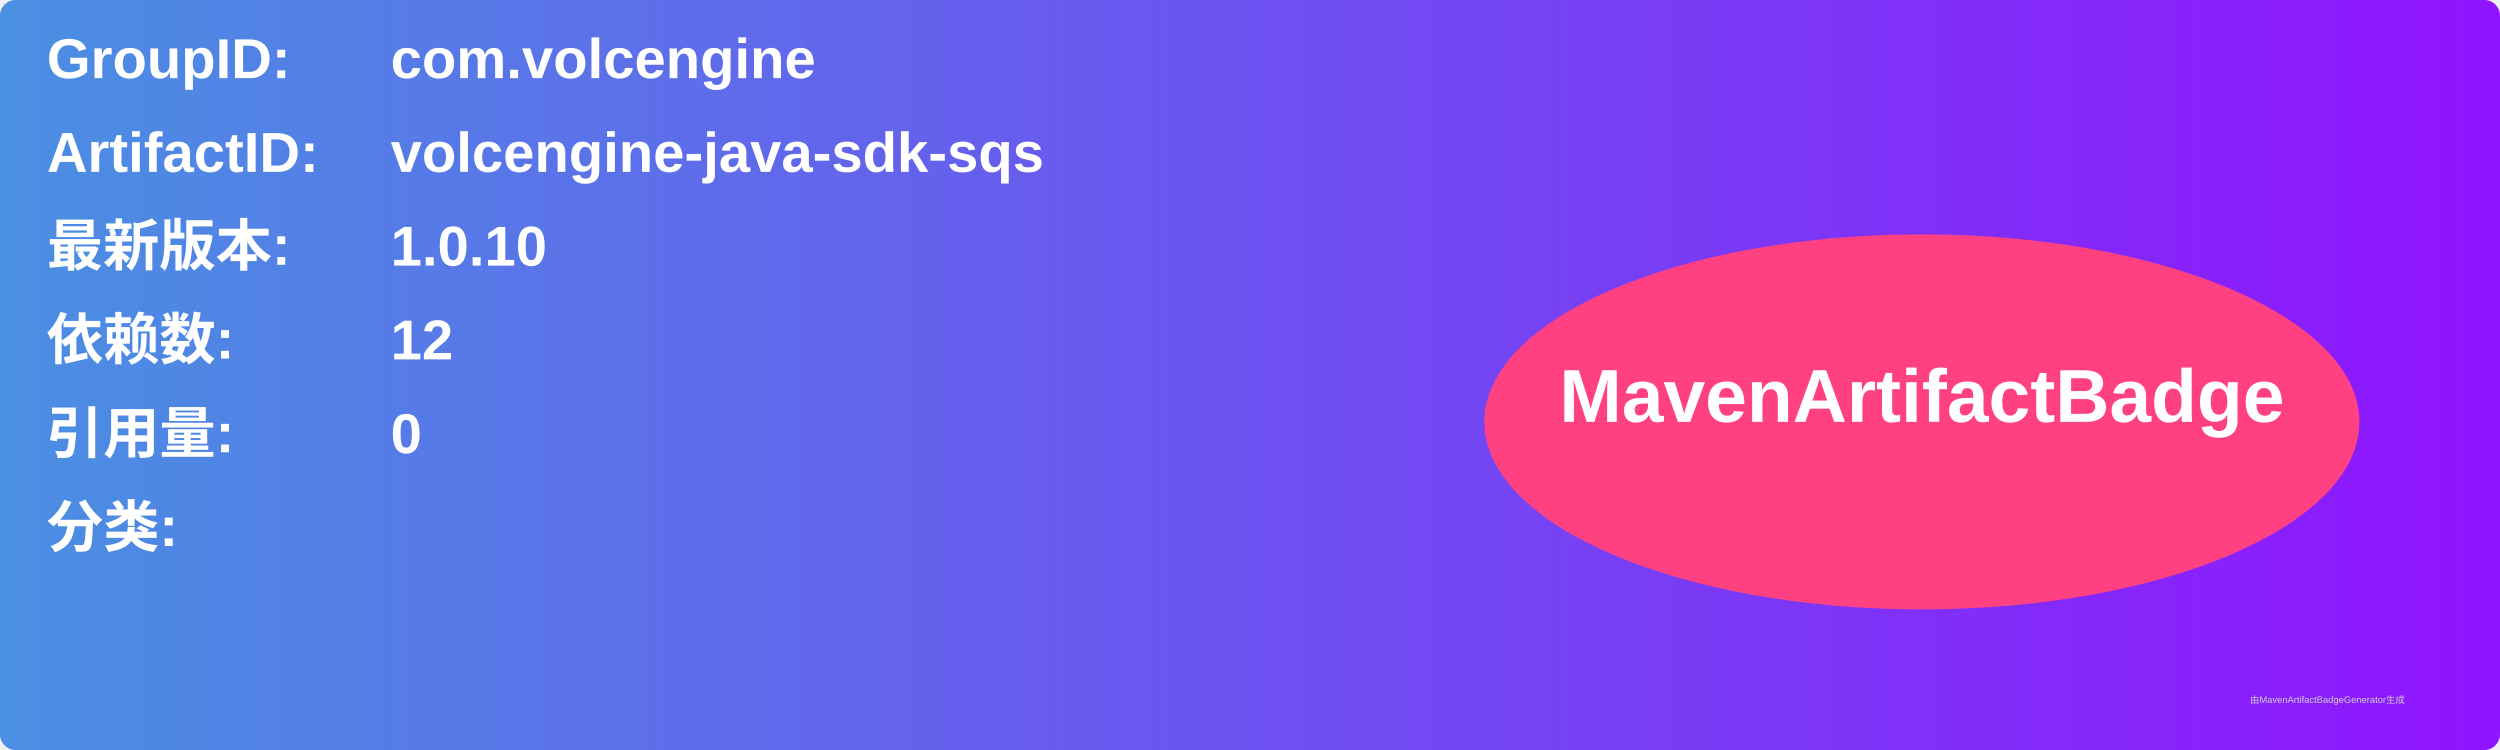
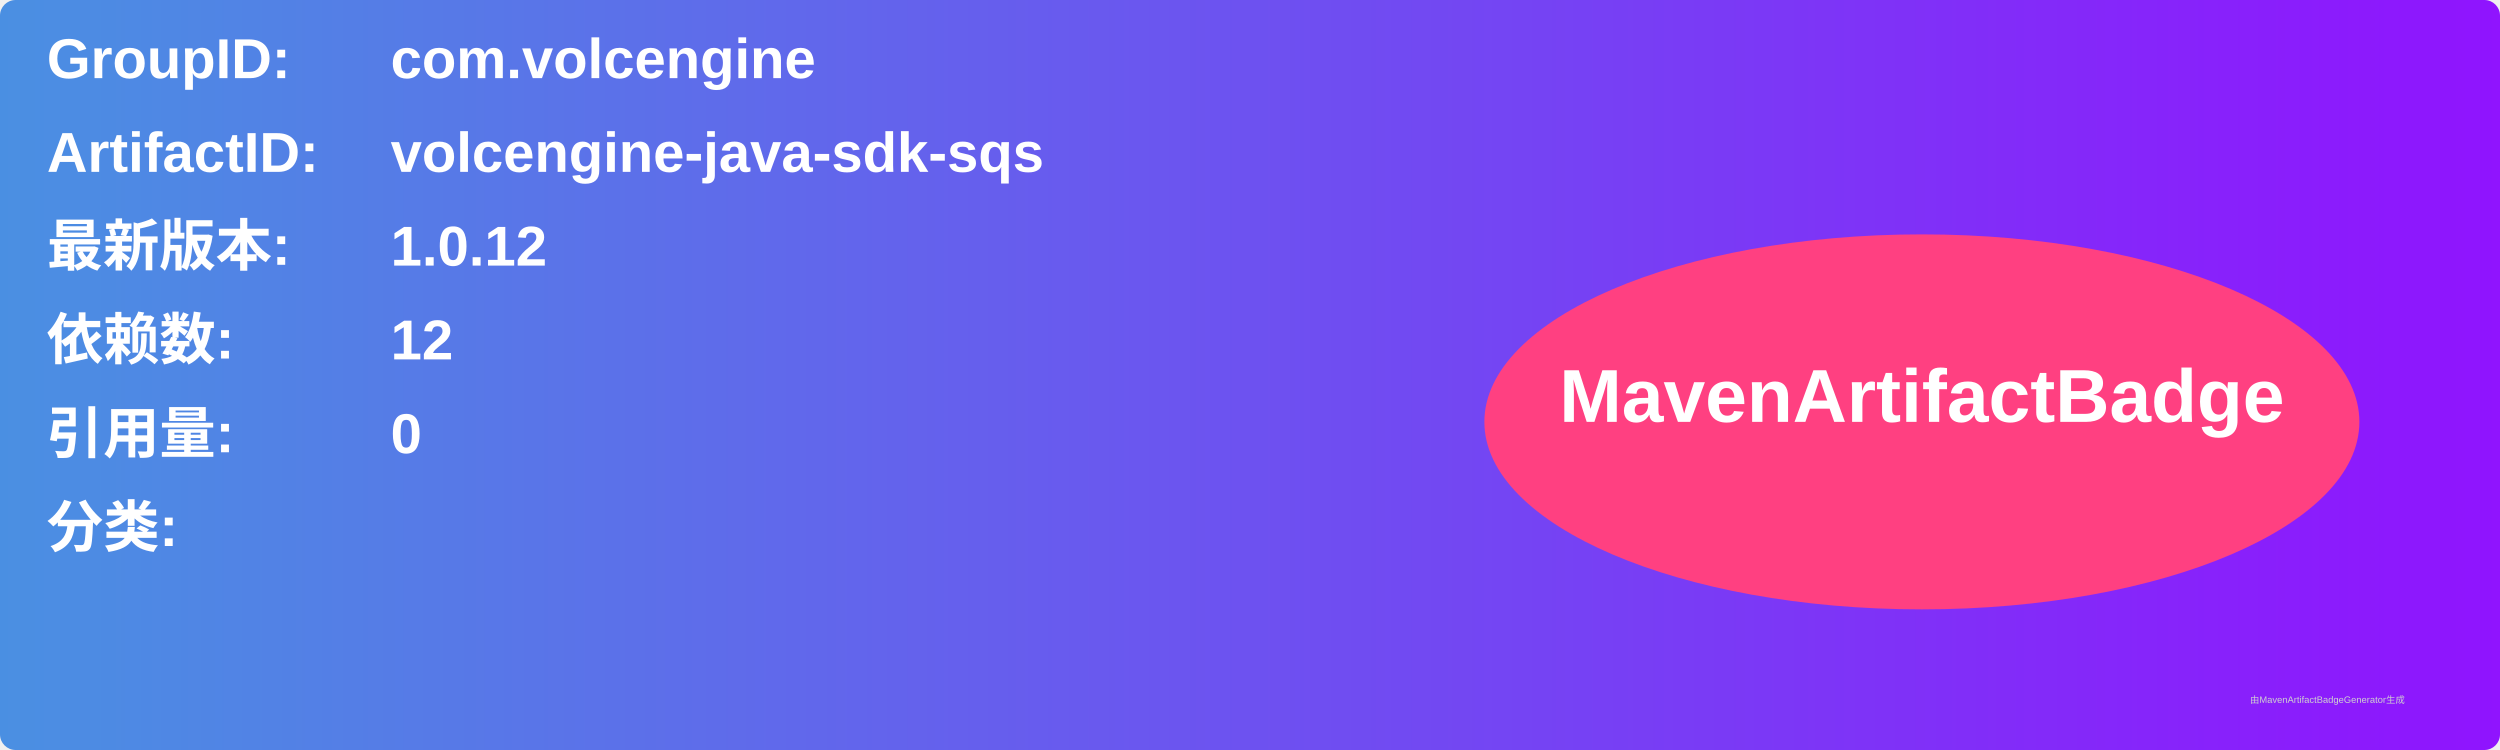
<svg xmlns="http://www.w3.org/2000/svg" width="800" height="240" viewBox="0 0 800 240">
  <linearGradient id="grad" x1="0%" y1="0%" x2="100%" y2="0%">
    <stop offset="0%" stop-color="#4a90e2" />
    <stop offset="100%" stop-color="#9013fe" />
  </linearGradient>
  <rect width="100%" height="100%" rx="5" ry="5" fill="url(#grad)" />
  <g transform="translate(15, 15)">
    <text x="0" y="10" font-family="Arial" font-size="18" fill="white" font-weight="bold" width="260">GroupID:</text>
    <text x="110" y="10" font-family="Arial" font-size="18" fill="white" font-weight="bold" width="460">com.volcengine</text>
    <text x="0" y="40" font-family="Arial" font-size="18" fill="white" font-weight="bold" width="260">ArtifactID:</text>
    <text x="110" y="40" font-family="Arial" font-size="18" fill="white" font-weight="bold" width="460">volcengine-java-sdk-sqs</text>
    <text x="0" y="70" font-family="Arial" font-size="18" fill="white" font-weight="bold">最新版本:</text>
    <text x="110" y="70" font-family="Arial" font-size="18" fill="white" font-weight="bold">
-       <tspan font-weight="bold">1.0.10</tspan>
+       <tspan font-weight="bold">1.0.12</tspan>
    </text>
    <text x="0" y="100" font-family="Arial" font-size="18" fill="white" font-weight="bold">依赖数: </text>
    <text x="110" y="100" font-family="Arial" font-size="18" fill="white">
      <tspan font-weight="bold">12</tspan>
    </text>
    <text x="0" y="130" font-family="Arial" font-size="18" fill="white" font-weight="bold">引用量: </text>
    <text x="110" y="130" font-family="Arial" font-size="18" fill="white">
      <tspan font-weight="bold">0</tspan>
    </text>
    <text x="0" y="160" font-family="Arial" font-size="18" fill="white" font-weight="bold">分类:</text>
    <text x="10" y="190" font-family="Arial" font-size="10" fill="white">
      <tspan font-weight="bold" />
    </text>
    <ellipse cx="600" cy="120" rx="140" ry="60" fill="#ff4081" />
    <text x="600" y="120" text-anchor="middle" font-family="Arial" font-size="24" fill="white" font-weight="bold">MavenArtifactBadge</text>
  </g>
  <text x="720" y="225" font-family="Arial" font-size="3" fill="#d0d0d0">由MavenArtifactBadgeGenerator生成</text>
</svg>
